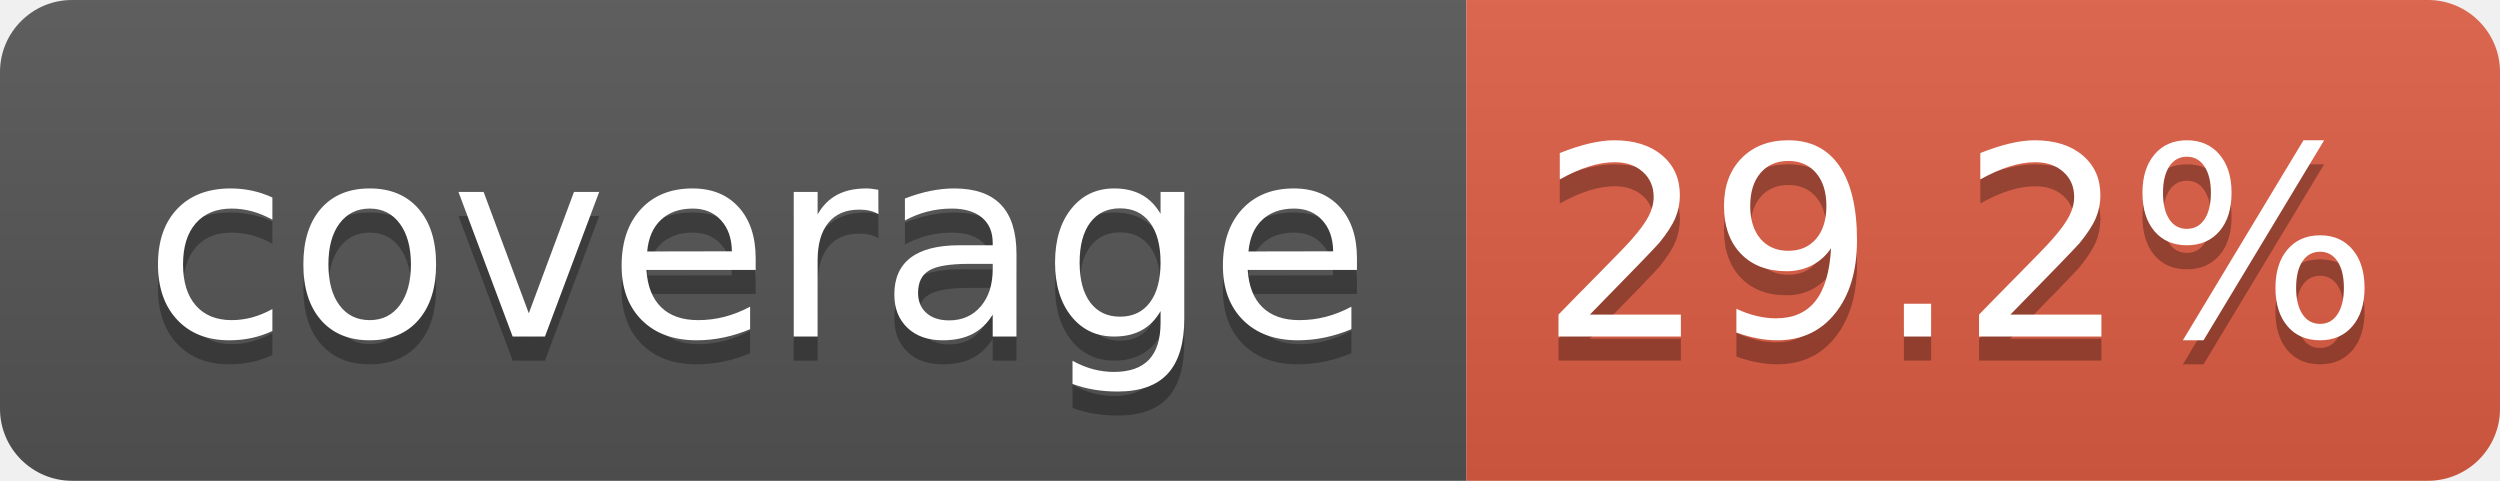
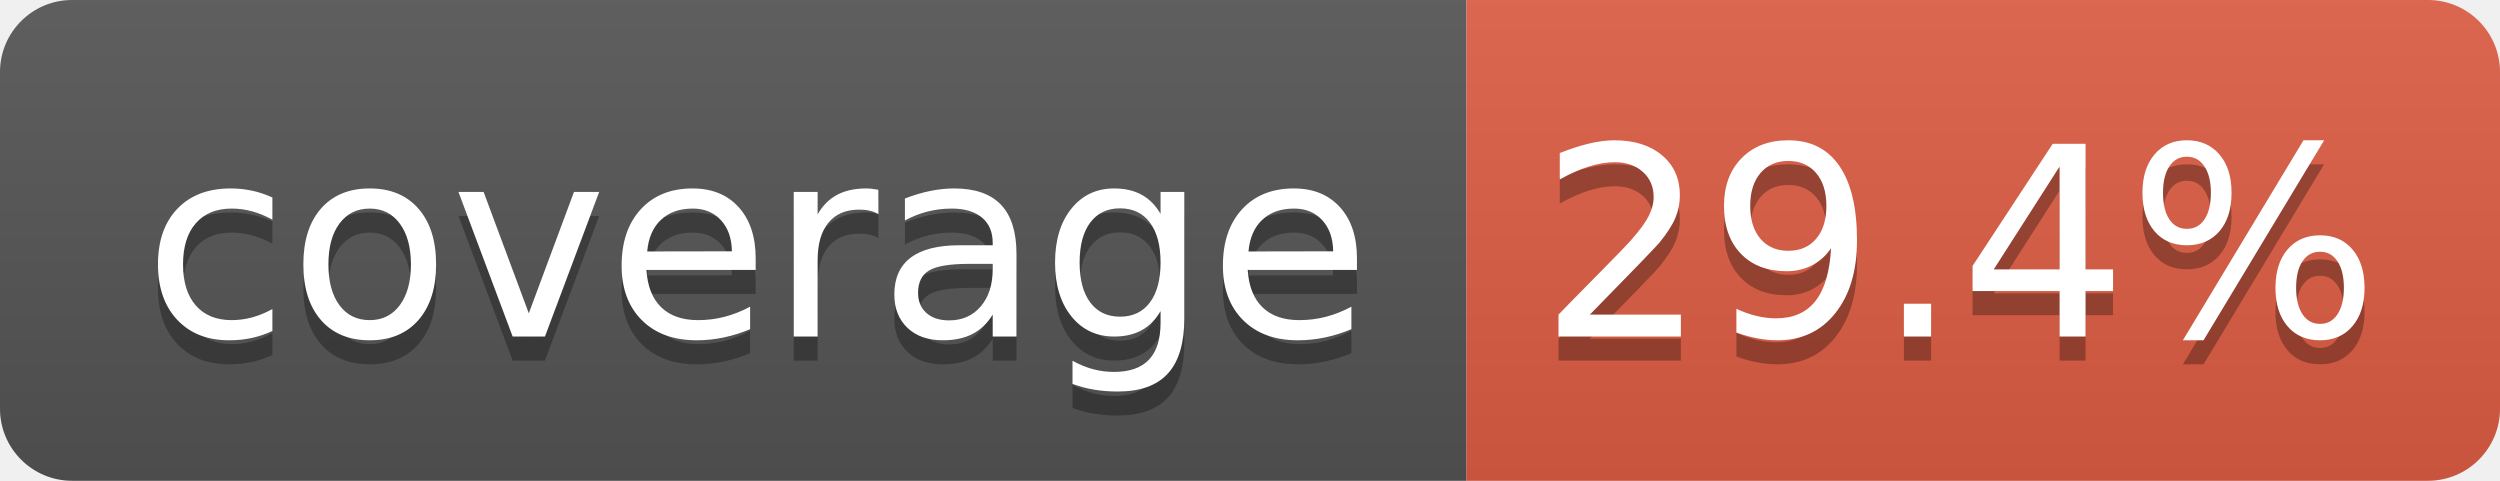
- <svg xmlns="http://www.w3.org/2000/svg" width="104" height="20" role="img" aria-label="coverage: 29.2%">
+ <svg xmlns="http://www.w3.org/2000/svg" width="104" height="20" role="img" aria-label="coverage: 29.4%">
  <linearGradient id="s" x2="0" y2="100%">
    <stop offset="0" stop-color="#bbb" stop-opacity=".1" />
    <stop offset="1" stop-opacity=".1" />
  </linearGradient>
  <clipPath id="r">
    <rect width="104" height="20" rx="3" fill="#fff" />
  </clipPath>
  <g clip-path="url(#r)">
    <rect width="61" height="20" fill="#555" />
    <rect x="61" width="43" height="20" fill="#e05d44" />
    <rect width="104" height="20" fill="url(#s)" />
  </g>
  <g fill="#fff" text-anchor="middle" font-family="Verdana,Geneva,DejaVu Sans,sans-serif" text-rendering="geometricPrecision" font-size="110">
    <text aria-hidden="true" x="315" y="150" fill="#010101" fill-opacity=".3" transform="scale(.1)" textLength="510">coverage</text>
    <text x="315" y="140" transform="scale(.1)" fill="#fff" textLength="510">coverage</text>
-     <text aria-hidden="true" x="815" y="150" fill="#010101" fill-opacity=".3" transform="scale(.1)" textLength="330">29.2%</text>
-     <text x="815" y="140" transform="scale(.1)" fill="#fff" textLength="330">29.2%</text>
+     <text aria-hidden="true" x="815" y="150" fill="#010101" fill-opacity=".3" transform="scale(.1)" textLength="330">29.4%</text>
+     <text x="815" y="140" transform="scale(.1)" fill="#fff" textLength="330">29.4%</text>
  </g>
</svg>
